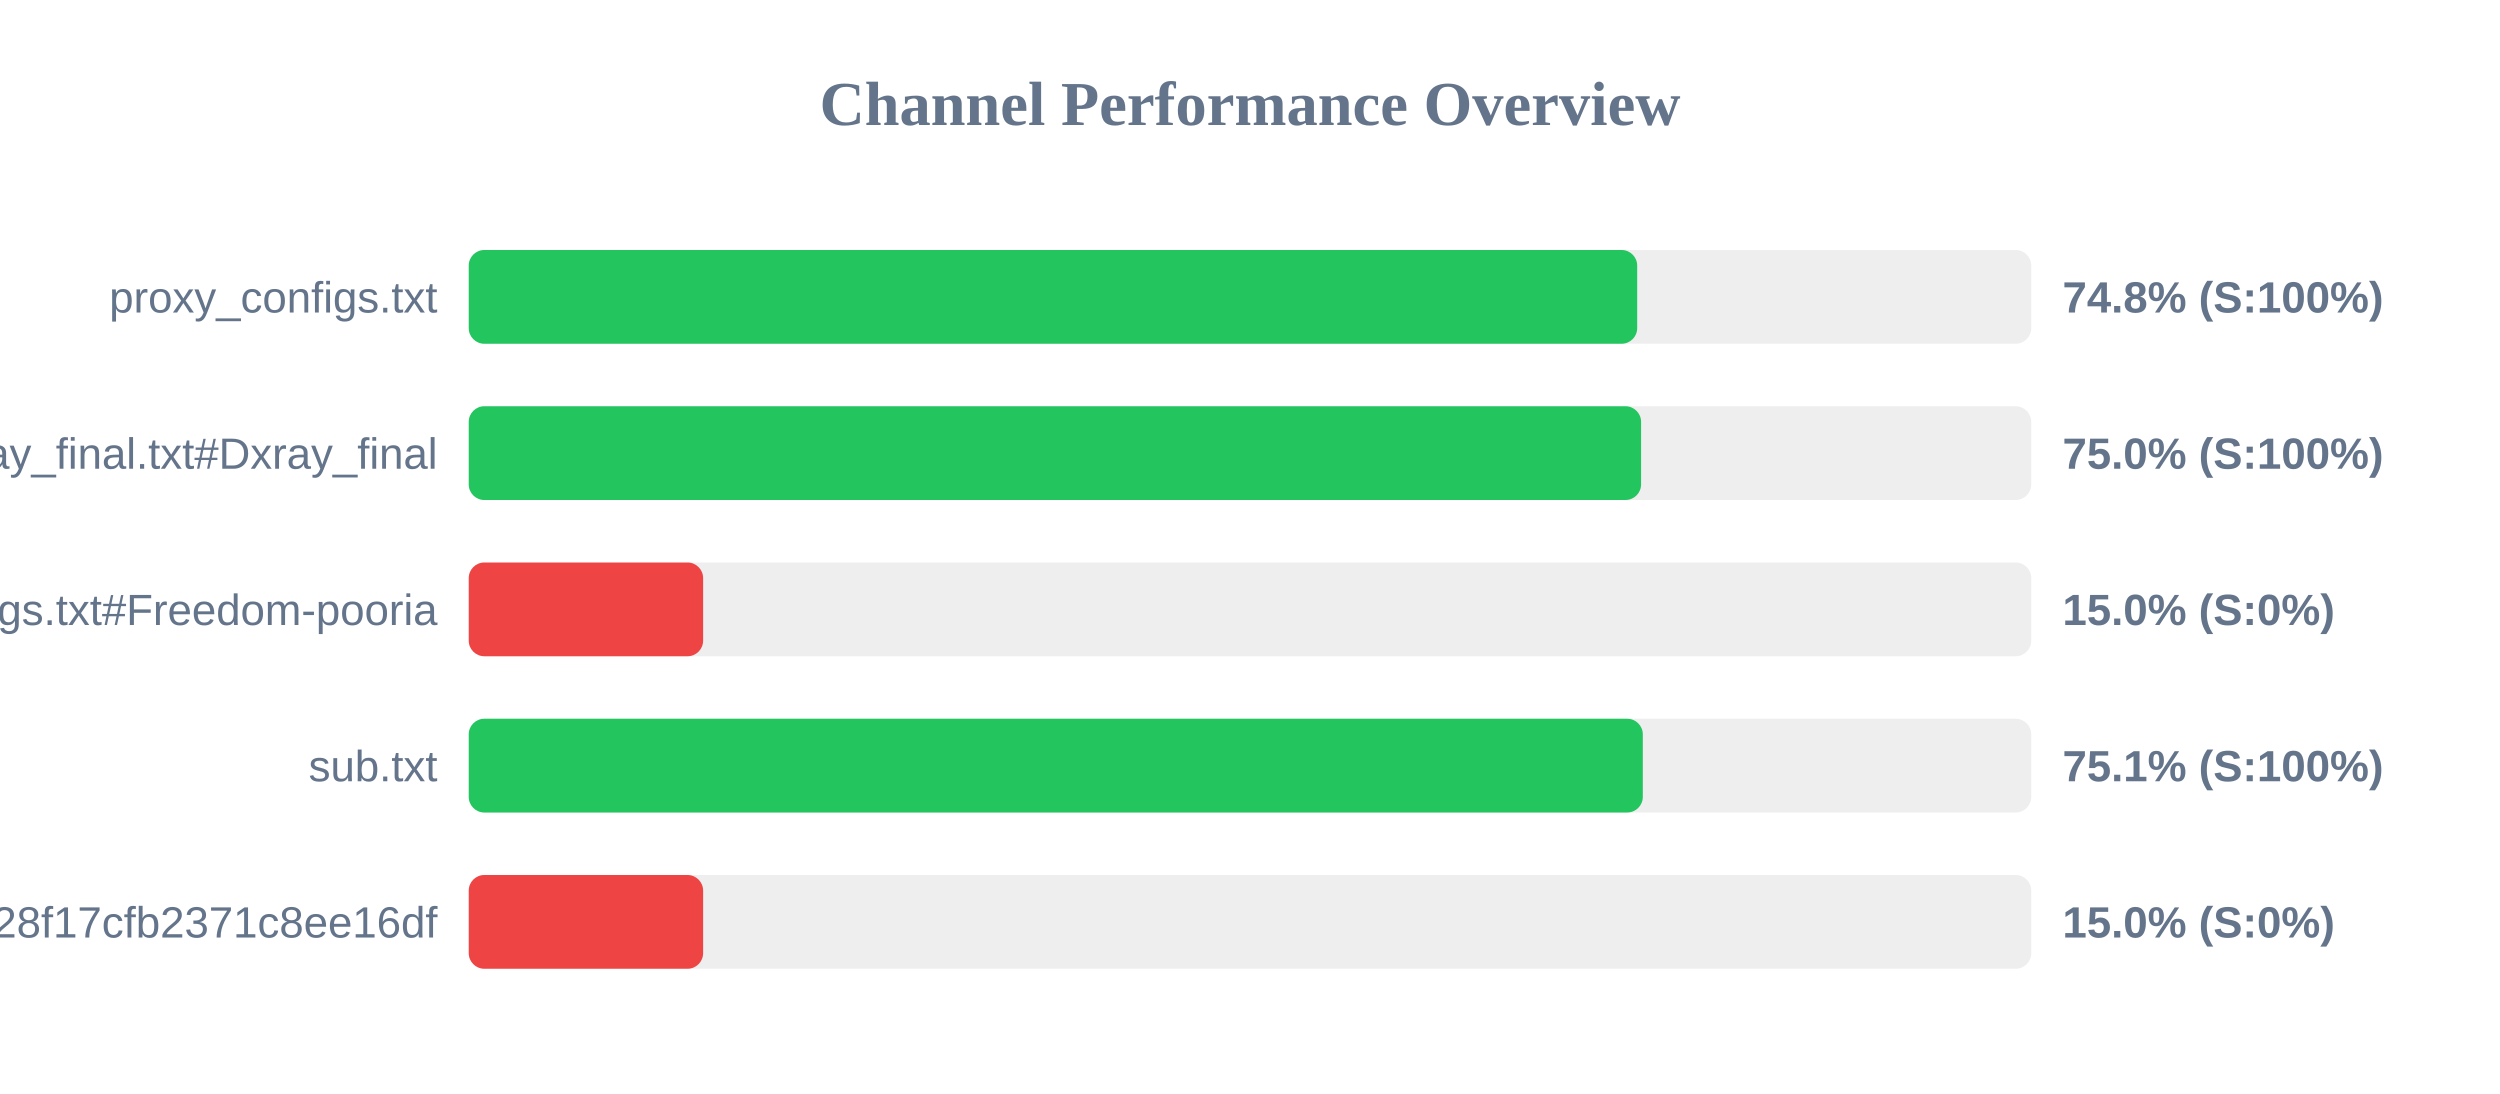
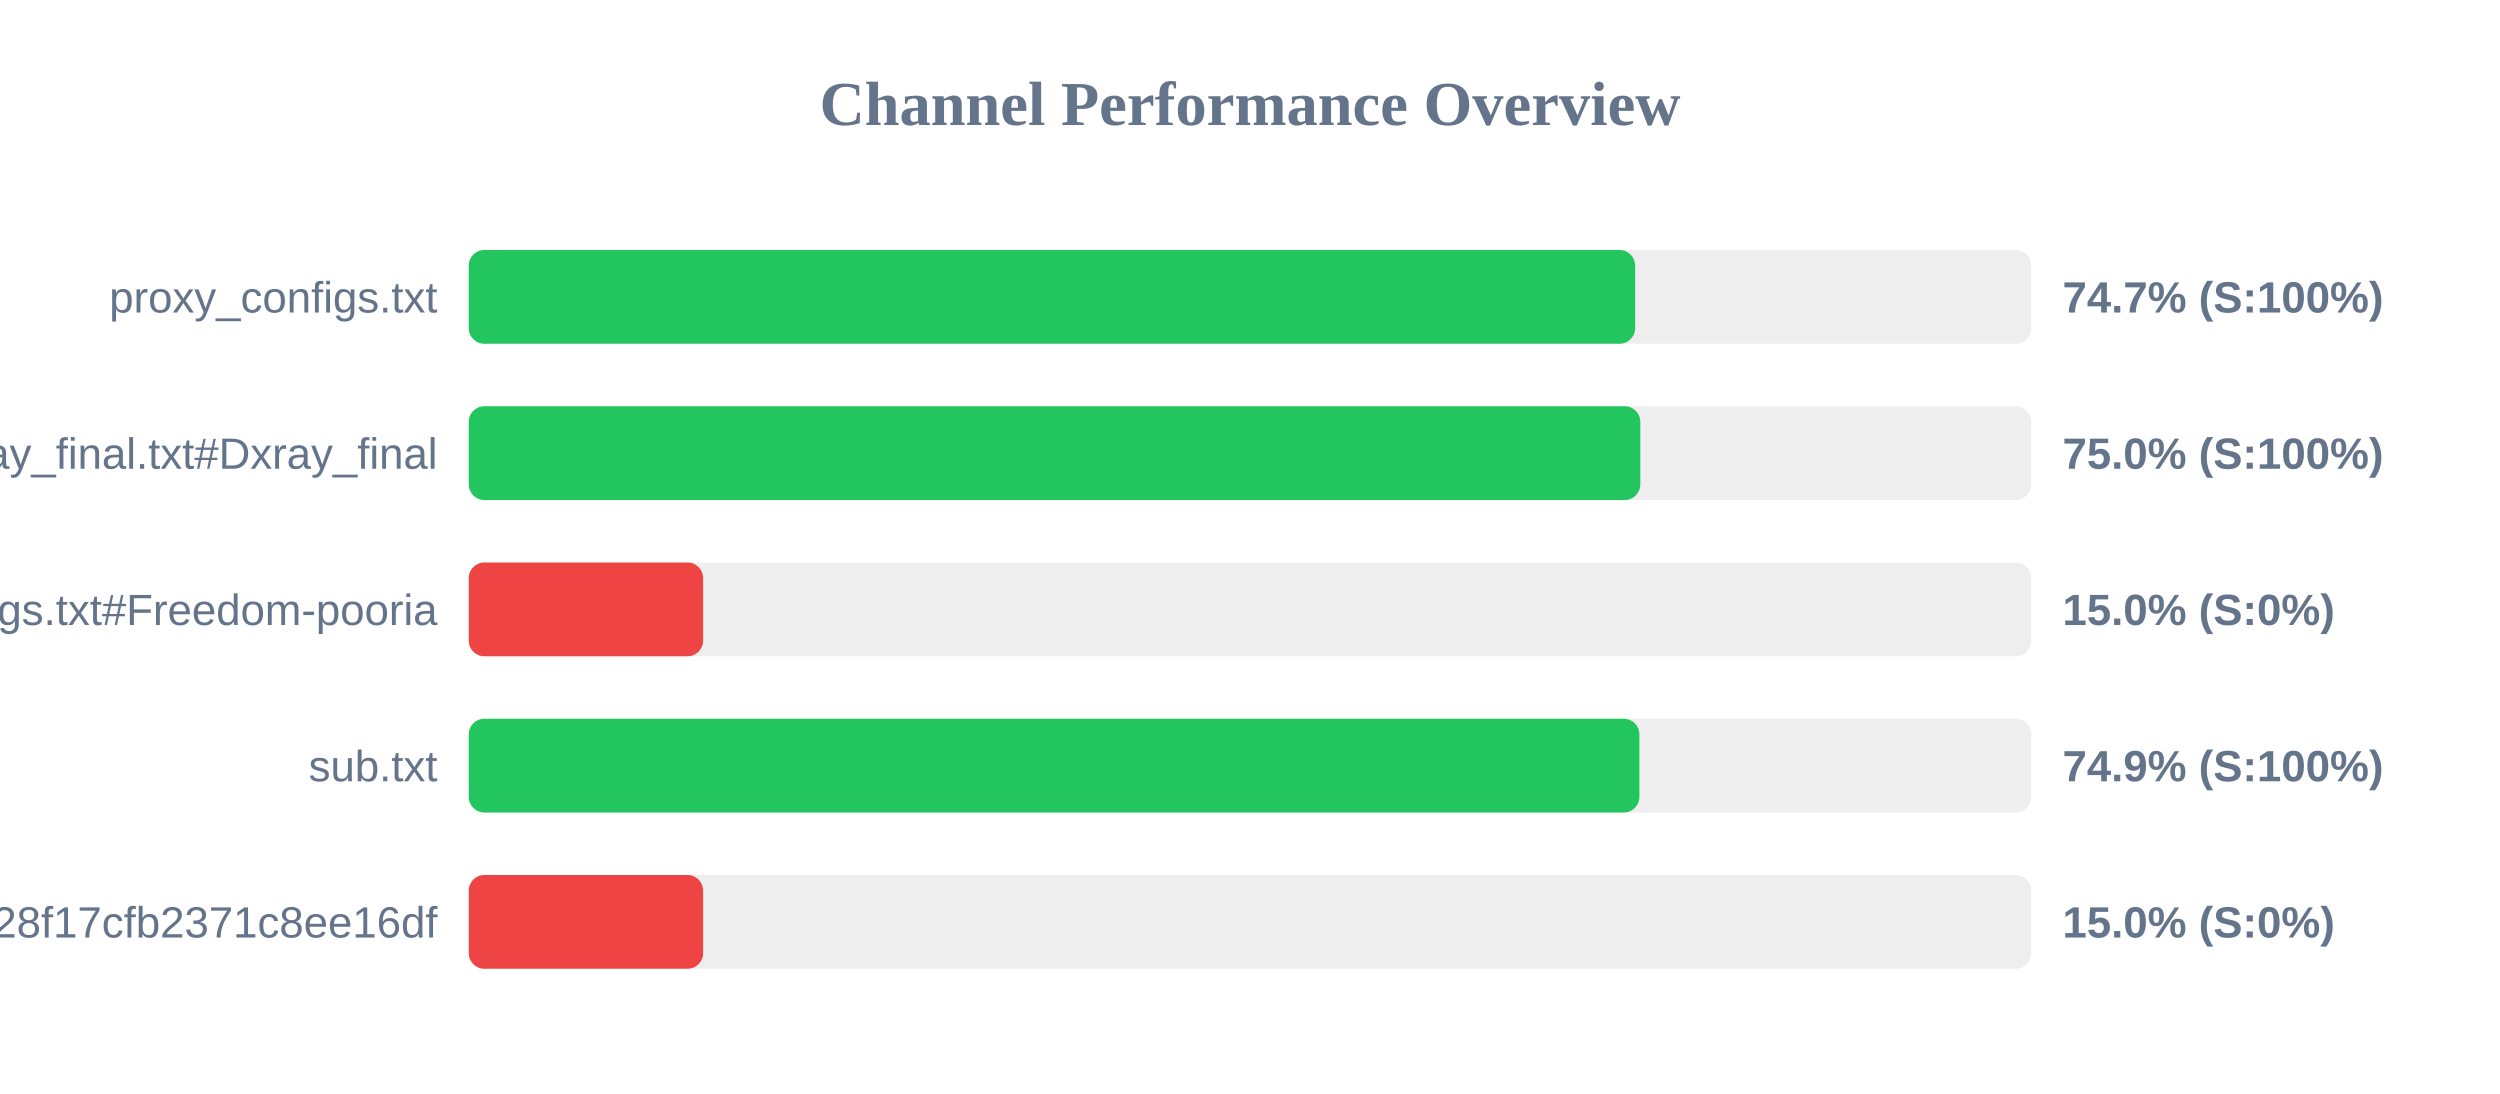
<svg xmlns="http://www.w3.org/2000/svg" width="800" height="350" version="1.1">
  <style>
        .row { font: 14px Arial; fill: #64748b; }
        .score { font: bold 14px Arial; fill: #64748b; }
    </style>
  <text x="400" y="40" text-anchor="middle" font-size="20px" font-weight="bold" fill="#64748b">Channel Performance Overview</text>
  <rect x="150" y="80" width="500" height="30" fill="#eee" rx="5" />
-   <rect x="150" y="80" width="373.9" height="30" fill="#22c55e" rx="5" />
+   <rect x="150" y="80" width="373.25" height="30" fill="#22c55e" rx="5" />
  <text x="140" y="100" text-anchor="end" class="row">proxy_configs.txt</text>
-   <text x="660" y="100" text-anchor="start" class="score">74.8% (S:100%)</text>
+   <text x="660" y="100" text-anchor="start" class="score">74.7% (S:100%)</text>
  <rect x="150" y="130" width="500" height="30" fill="#eee" rx="5" />
-   <rect x="150" y="130" width="375.15" height="30" fill="#22c55e" rx="5" />
+   <rect x="150" y="130" width="374.9" height="30" fill="#22c55e" rx="5" />
  <text x="140" y="150" text-anchor="end" class="row">xray_final.txt#Dxray_final</text>
  <text x="660" y="150" text-anchor="start" class="score">75.0% (S:100%)</text>
  <rect x="150" y="180" width="500" height="30" fill="#eee" rx="5" />
  <rect x="150" y="180" width="75.0" height="30" fill="#ef4444" rx="5" />
  <text x="140" y="200" text-anchor="end" class="row">v2ray_configs.txt#Freedom-pooria</text>
  <text x="660" y="200" text-anchor="start" class="score">15.0% (S:0%)</text>
  <rect x="150" y="230" width="500" height="30" fill="#eee" rx="5" />
-   <rect x="150" y="230" width="375.7" height="30" fill="#22c55e" rx="5" />
+   <rect x="150" y="230" width="374.6" height="30" fill="#22c55e" rx="5" />
  <text x="140" y="250" text-anchor="end" class="row">sub.txt</text>
-   <text x="660" y="250" text-anchor="start" class="score">75.1% (S:100%)</text>
+   <text x="660" y="250" text-anchor="start" class="score">74.9% (S:100%)</text>
  <rect x="150" y="280" width="500" height="30" fill="#eee" rx="5" />
  <rect x="150" y="280" width="75.0" height="30" fill="#ef4444" rx="5" />
  <text x="140" y="300" text-anchor="end" class="row">?token=fedfed7b41b828f17cfb2371c8ee16df</text>
  <text x="660" y="300" text-anchor="start" class="score">15.0% (S:0%)</text>
</svg>
